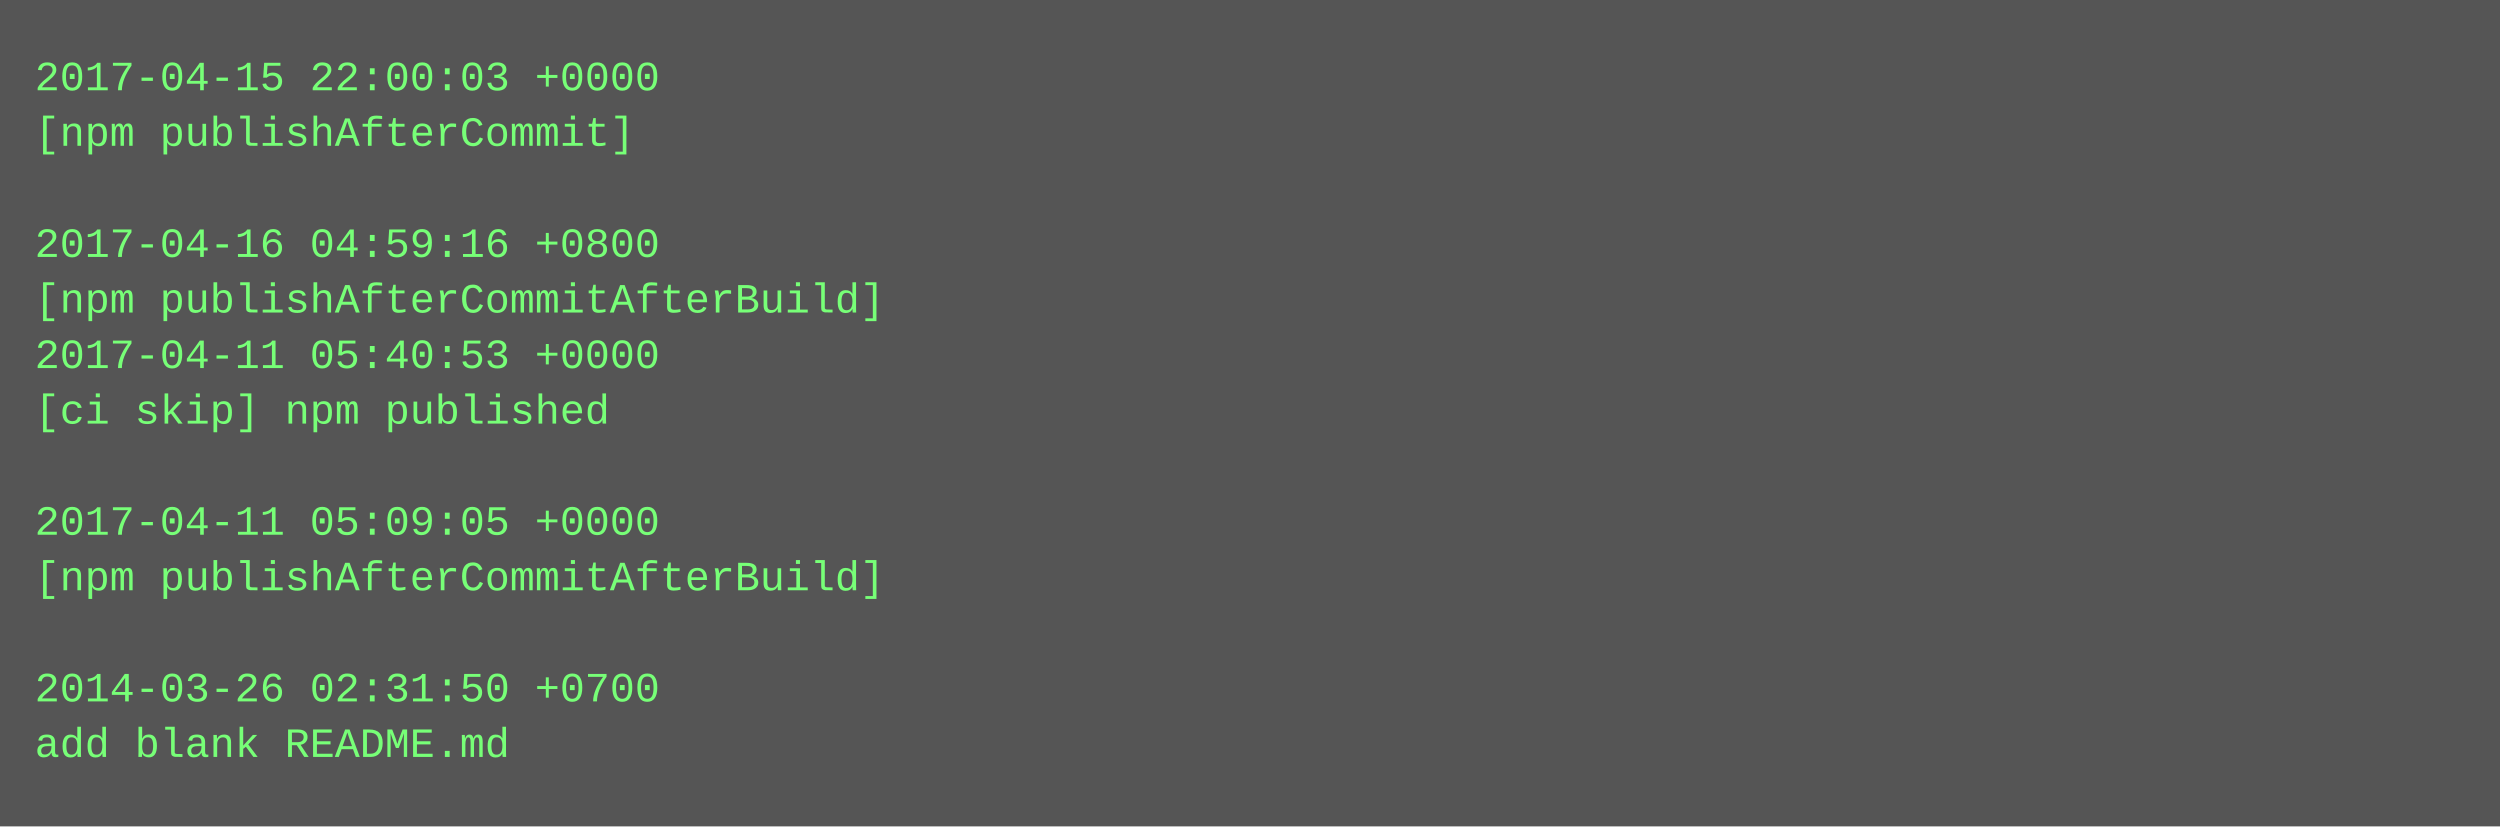
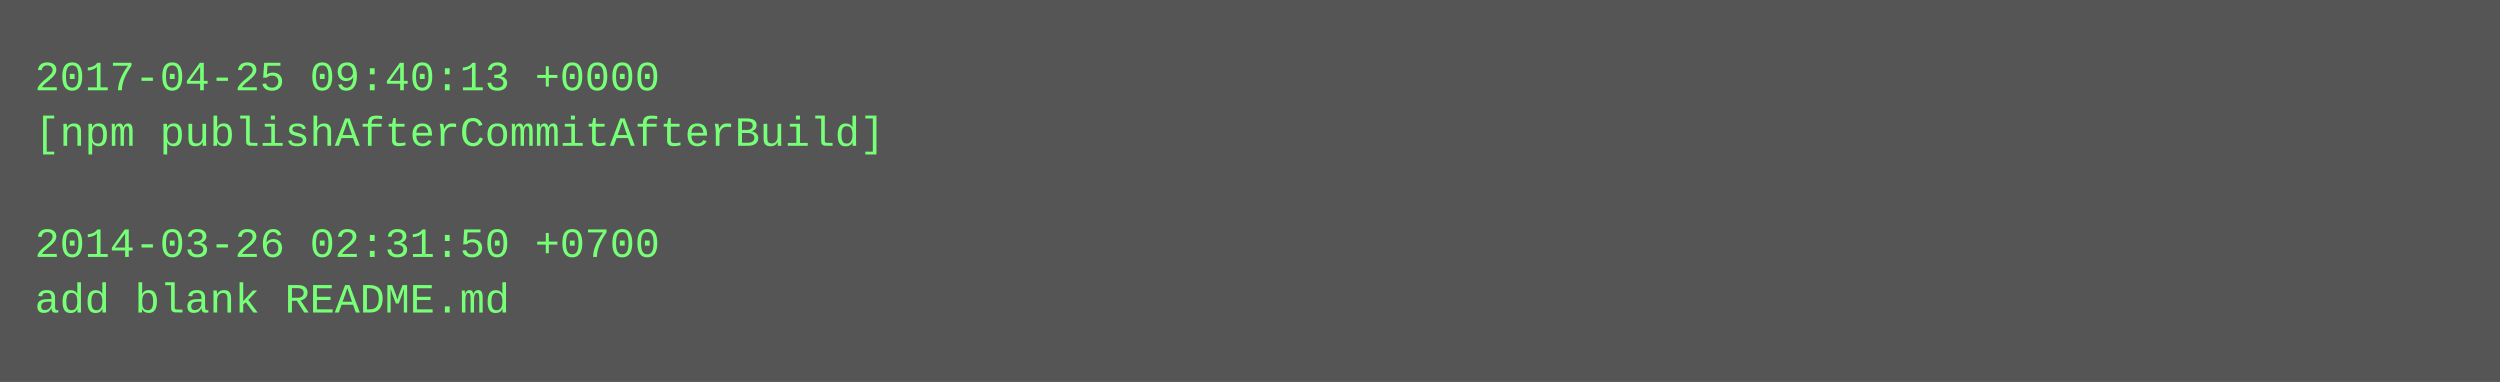
- <svg xmlns="http://www.w3.org/2000/svg" height="238" width="720">
-   <rect height="238" fill="#555" width="720" />
+ <svg xmlns="http://www.w3.org/2000/svg" height="110" width="720">
+   <rect height="110" fill="#555" width="720" />
  <text fill="#7f7" font-family="Courier New" font-size="12" xml:space="preserve">
-     <tspan x="10" y="26">2017-04-15 22:00:03 +0000</tspan>
-     <tspan x="10" y="42">[npm publishAfterCommit]</tspan>
+     <tspan x="10" y="26">2017-04-25 09:40:13 +0000</tspan>
+     <tspan x="10" y="42">[npm publishAfterCommitAfterBuild]</tspan>
    <tspan x="10" y="58" />
-     <tspan x="10" y="74">2017-04-16 04:59:16 +0800</tspan>
-     <tspan x="10" y="90">[npm publishAfterCommitAfterBuild]</tspan>
-     <tspan x="10" y="106">2017-04-11 05:40:53 +0000</tspan>
-     <tspan x="10" y="122">[ci skip] npm published</tspan>
-     <tspan x="10" y="138" />
-     <tspan x="10" y="154">2017-04-11 05:09:05 +0000</tspan>
-     <tspan x="10" y="170">[npm publishAfterCommitAfterBuild]</tspan>
-     <tspan x="10" y="186" />
-     <tspan x="10" y="202">2014-03-26 02:31:50 +0700</tspan>
-     <tspan x="10" y="218">add blank README.md</tspan>
+     <tspan x="10" y="74">2014-03-26 02:31:50 +0700</tspan>
+     <tspan x="10" y="90">add blank README.md</tspan>
  </text>
</svg>
